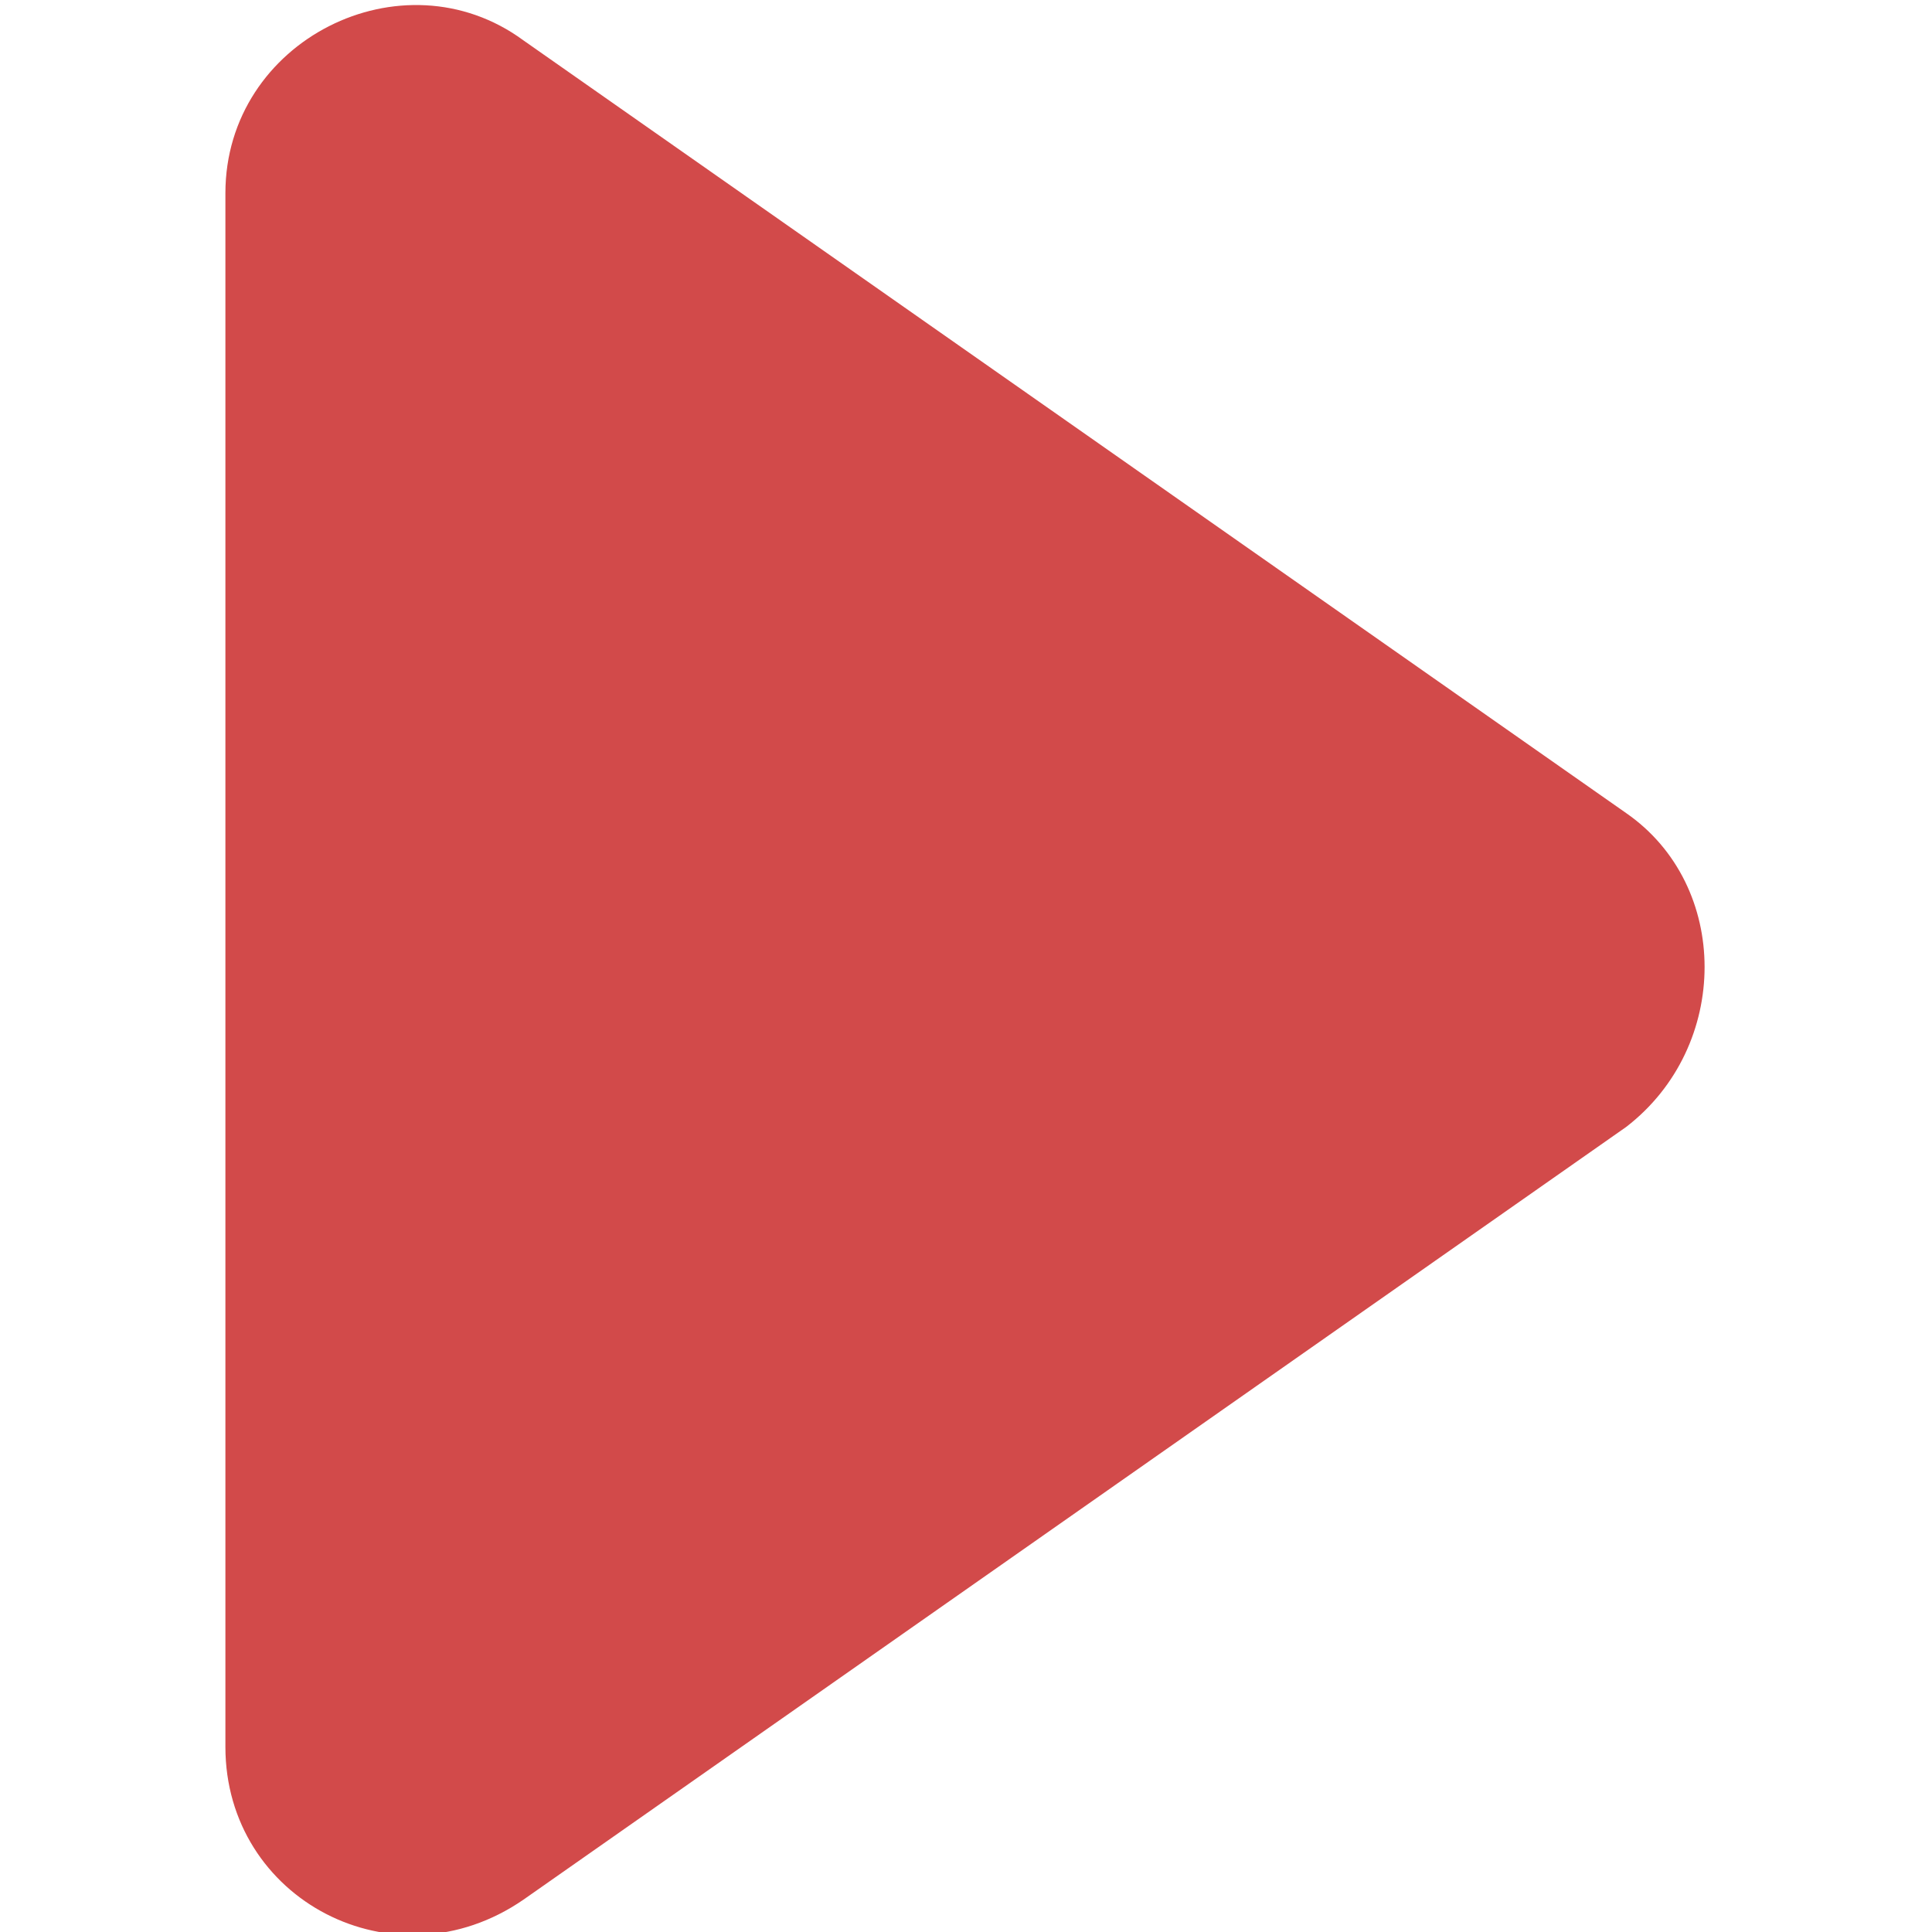
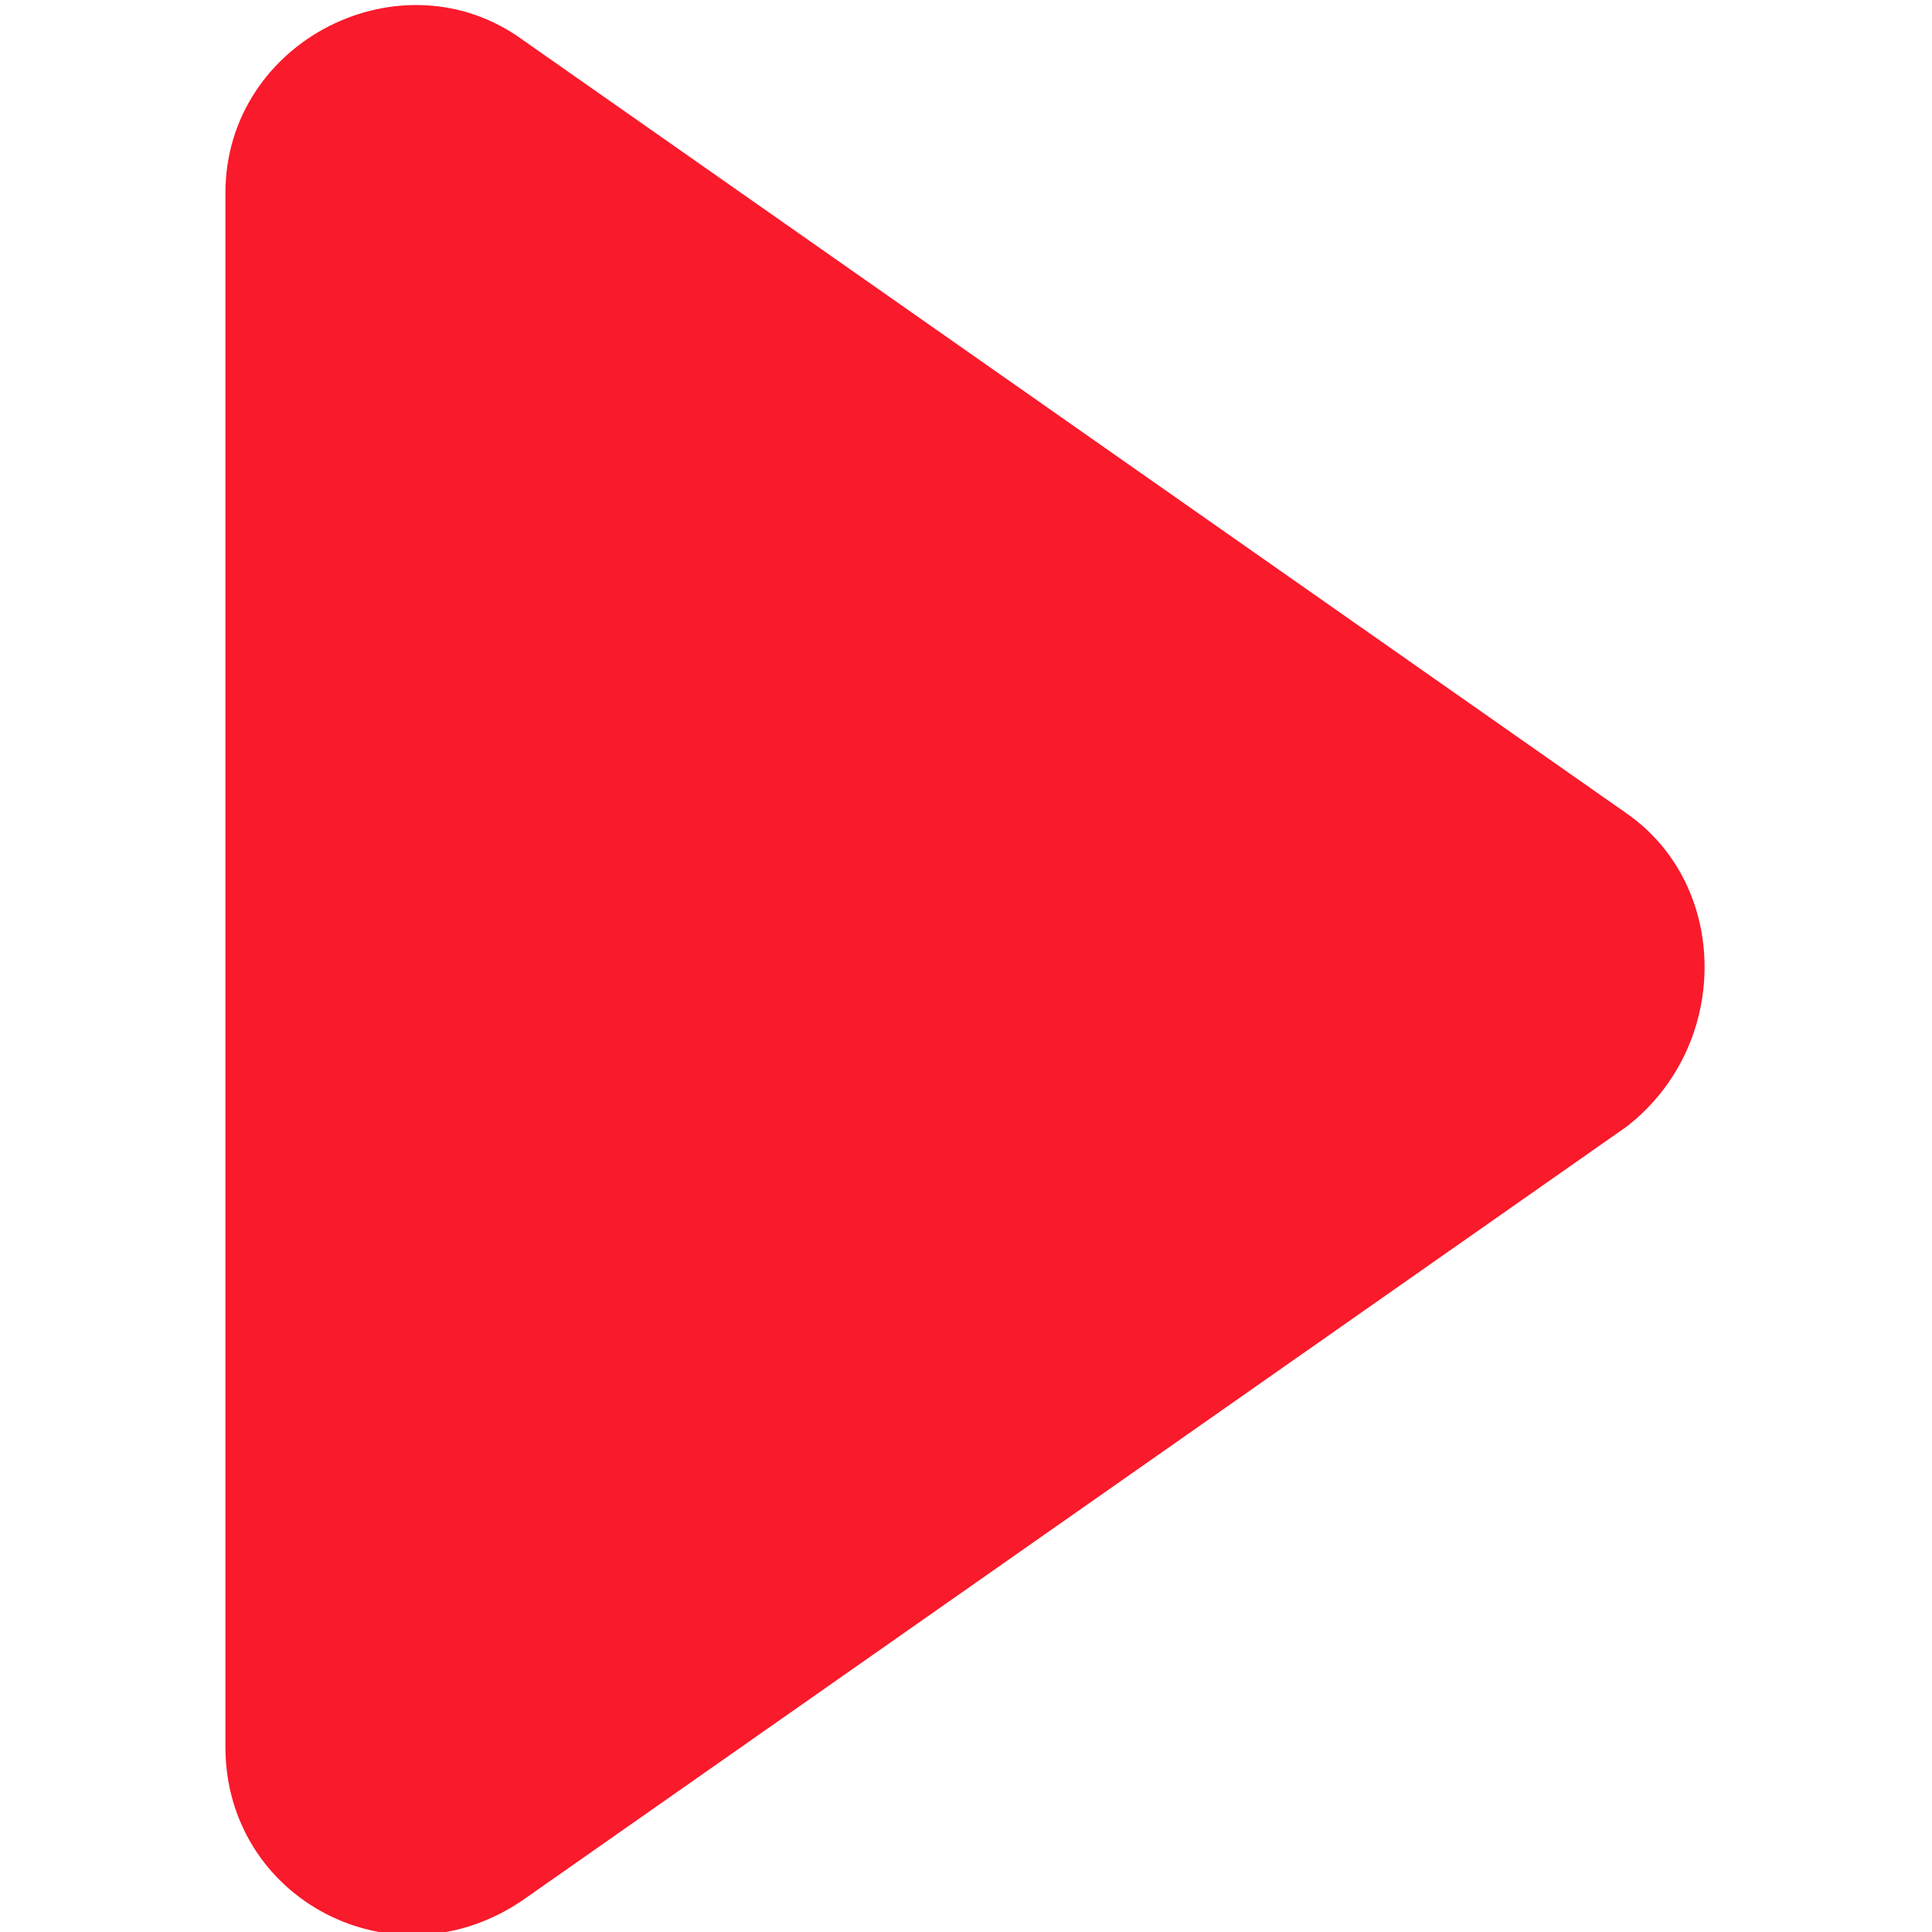
- <svg xmlns="http://www.w3.org/2000/svg" viewBox="0 0 24 24">
-   <path d="M20.2 10.1c1.3.9 1.3 2.9 0 3.9L6.5 23.6c-1.6 1.1-3.7 0-3.7-1.9V2.4C2.8.5 5-.6 6.5.5l13.7 9.6z" fill="#d24a4a" />
+ <svg xmlns="http://www.w3.org/2000/svg" width="24" height="24">
+   <path fill="#F91A2B" d="M20.2 10.1c1.3.9 1.3 2.9 0 3.9L6.5 23.6c-1.6 1.1-3.7 0-3.7-1.9V2.4C2.8.5 5-.6 6.5.5l13.7 9.6z" />
</svg>
